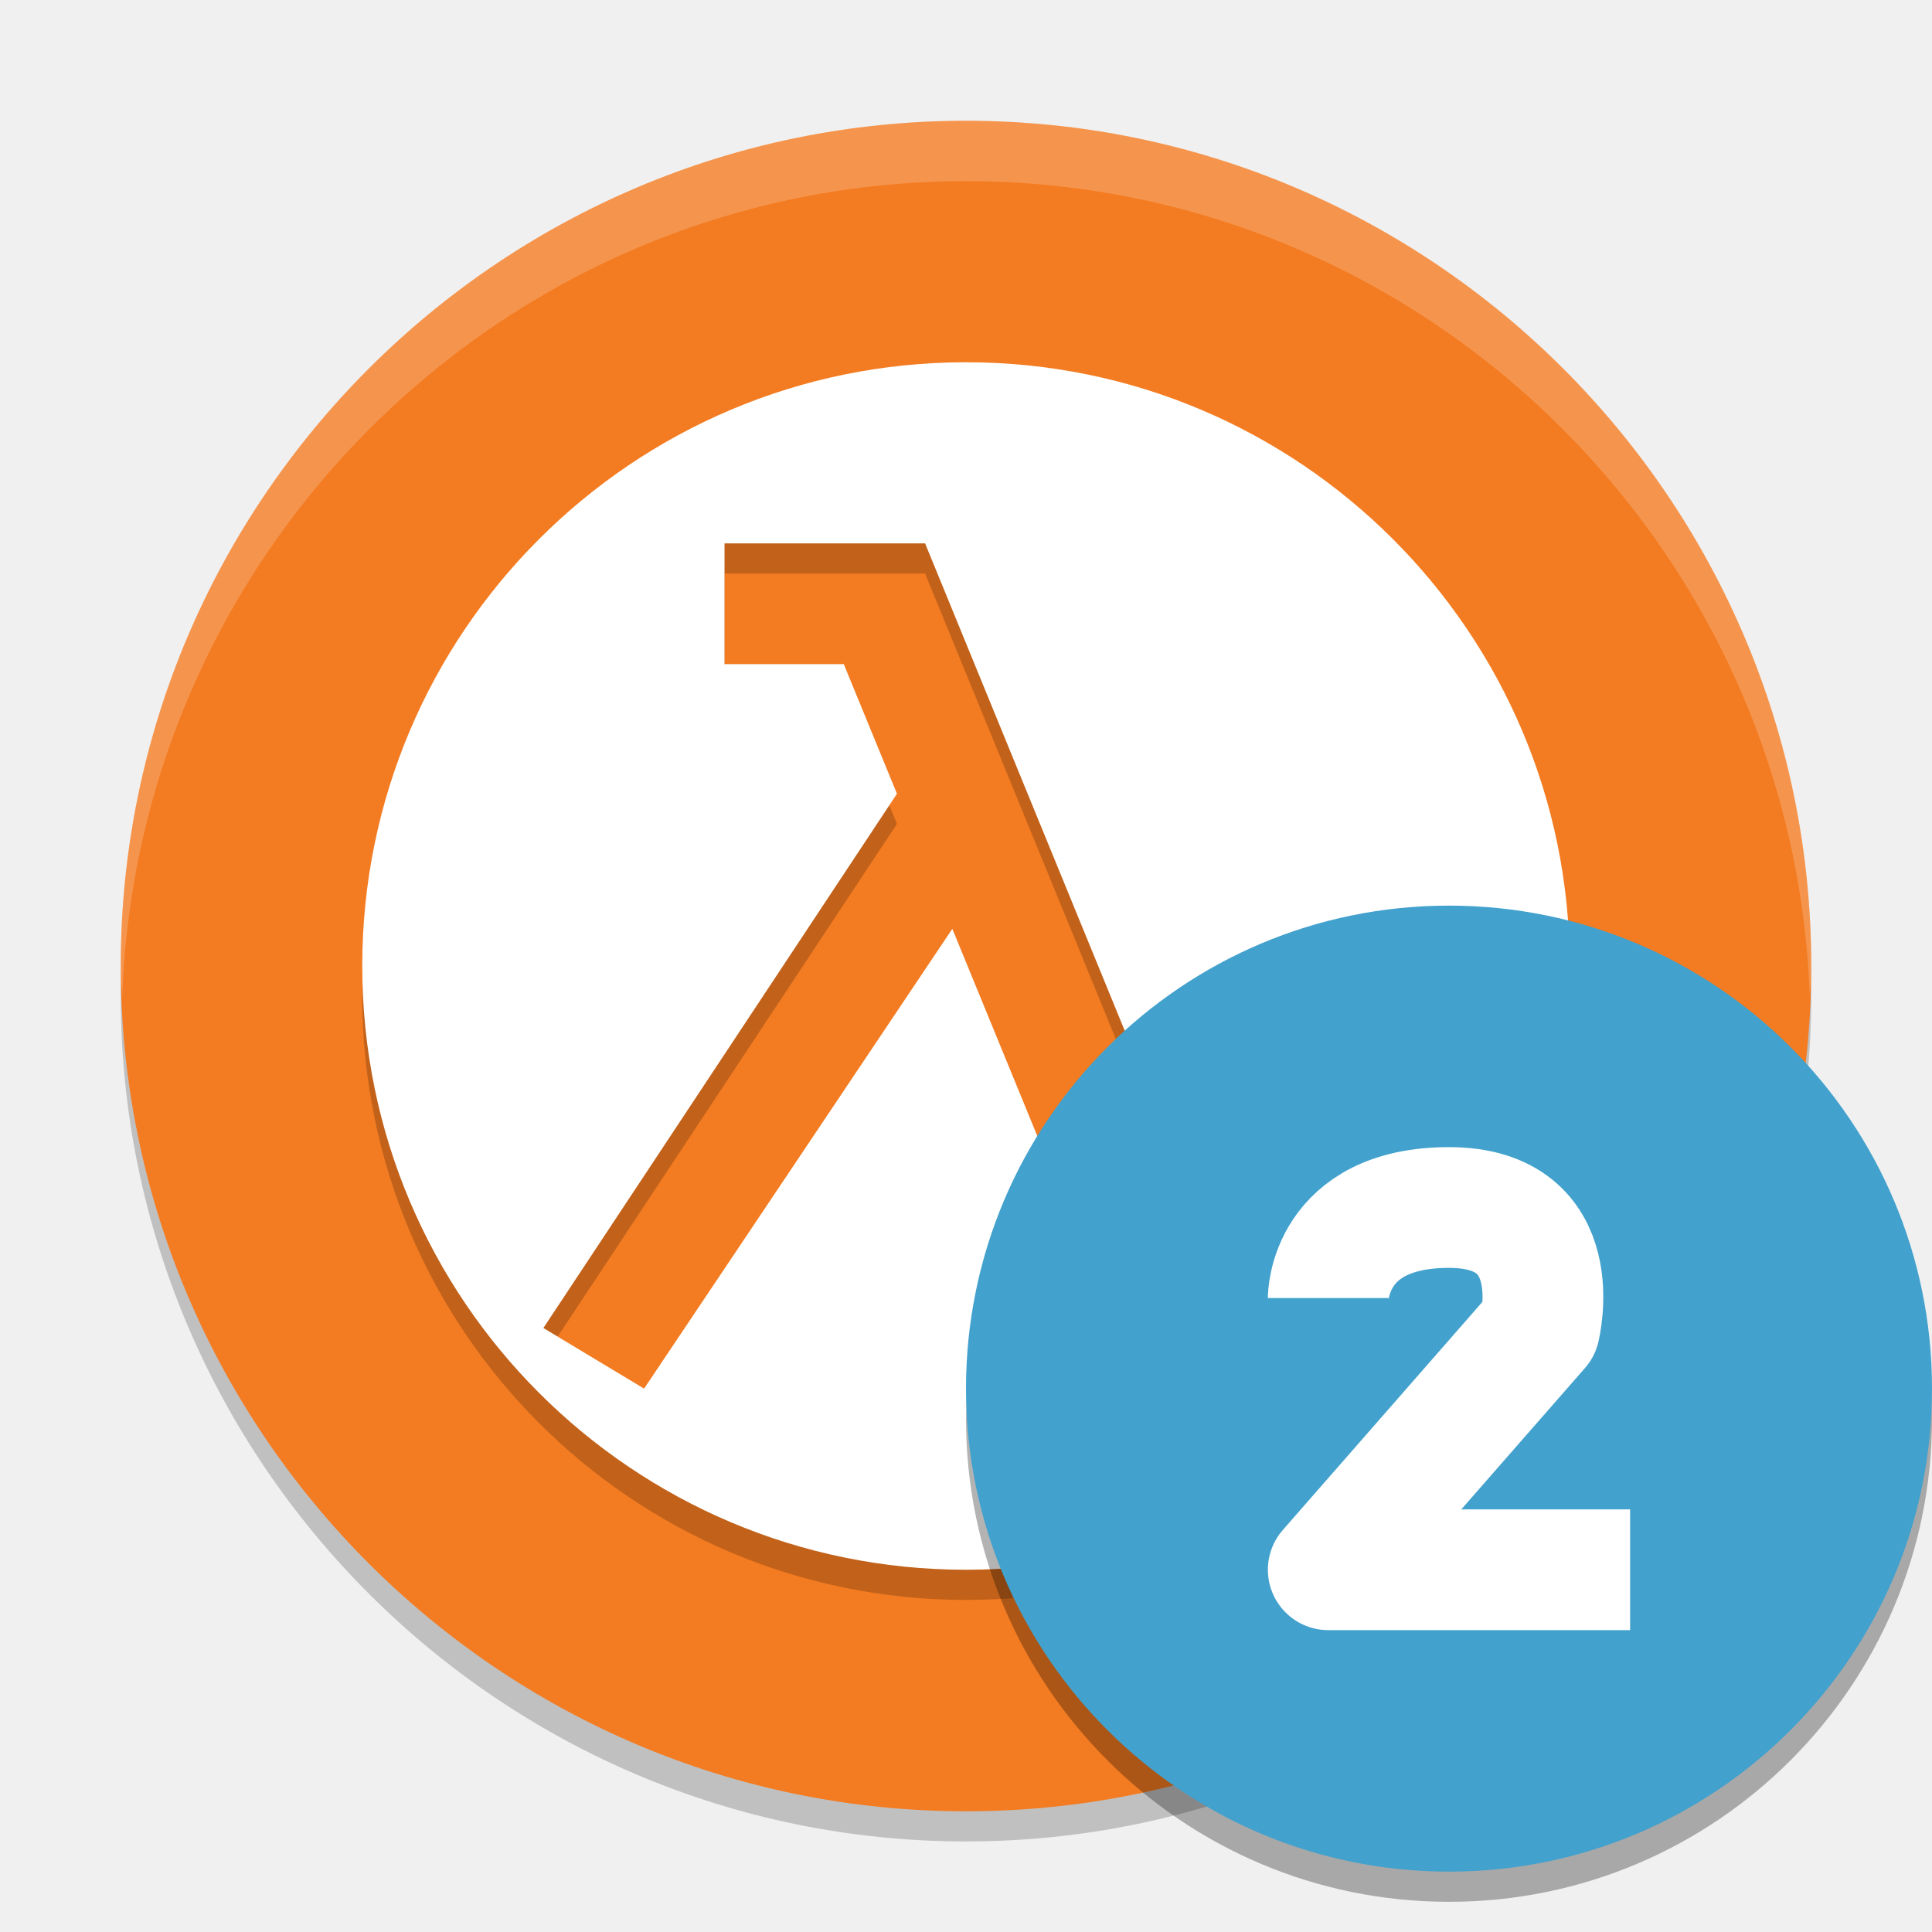
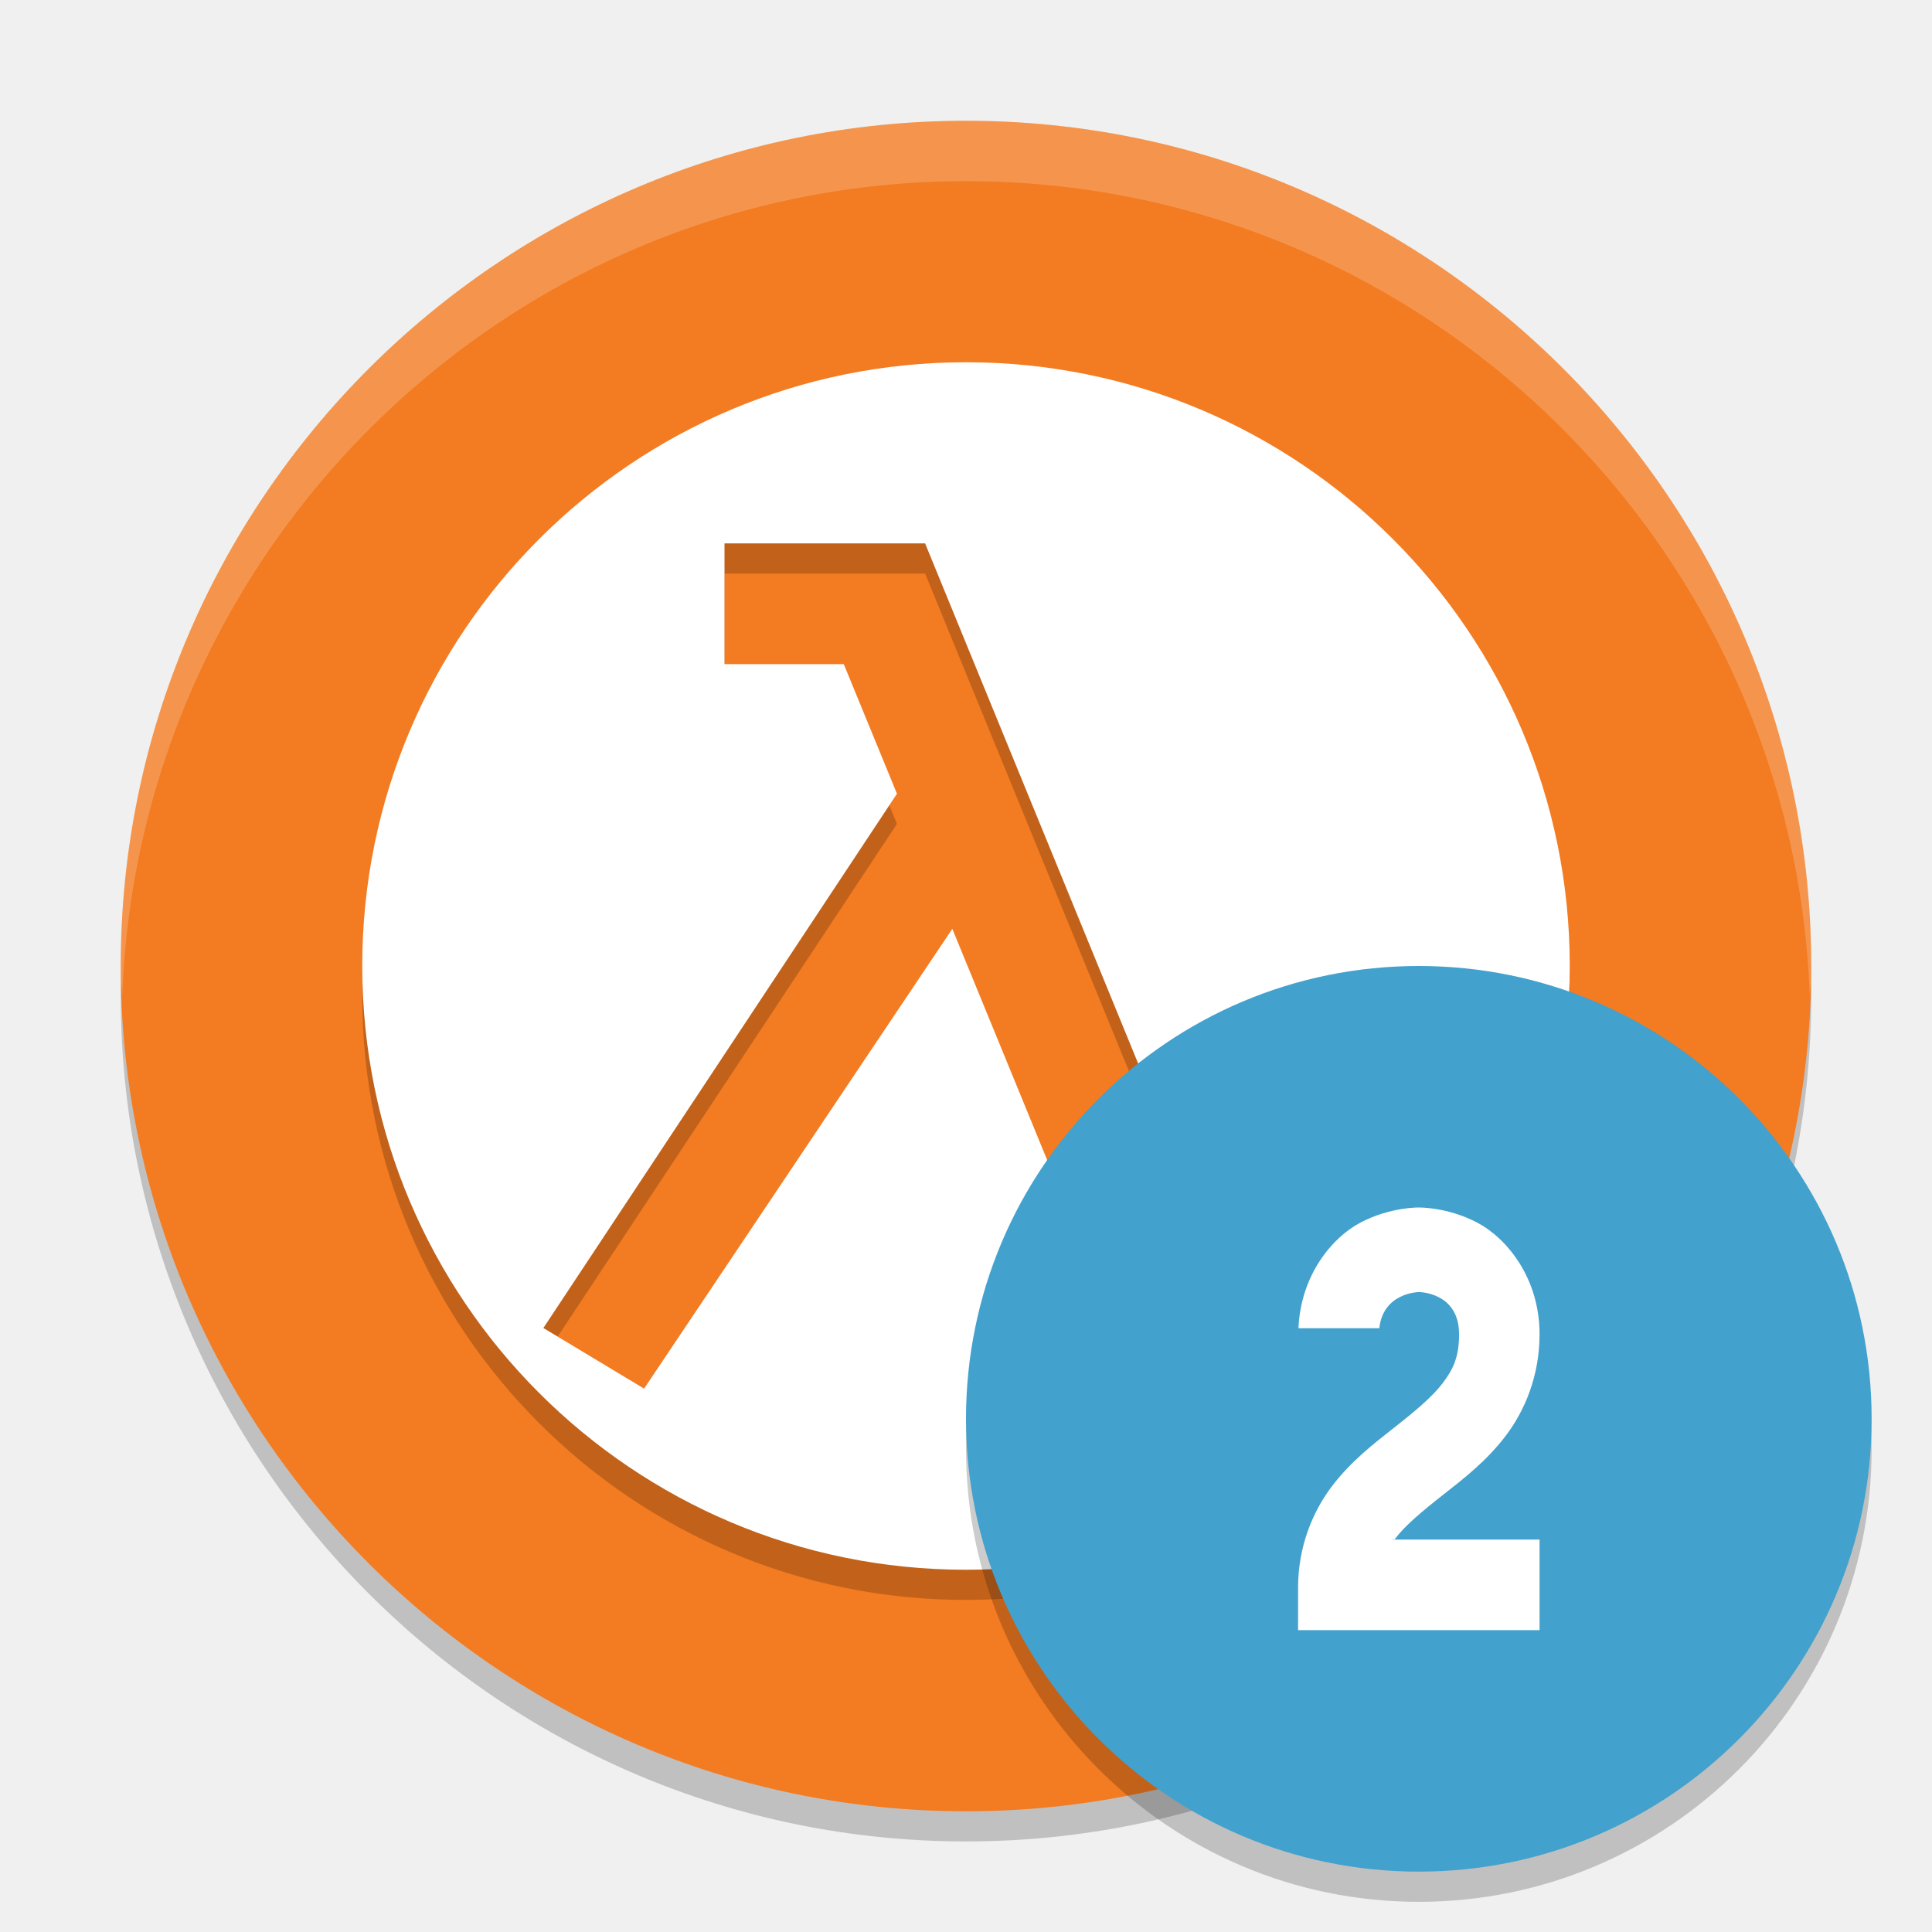
<svg xmlns="http://www.w3.org/2000/svg" width="64" height="64" version="1">
  <path style="opacity:0.2" d="m 4.051,32 c -0.012,0.334 -0.051,0.662 -0.051,1 C 4,48.432 16.568,61 32,61 47.431,61 59.999,48.432 59.999,33 c 0,-0.338 -0.038,-0.666 -0.05,-1 -0.534,14.968 -12.856,27 -27.95,27 -15.094,0 -27.416,-12.032 -27.95,-27 z" />
  <path style="fill:#f37b21" d="m 32,4.001 c -15.432,0 -28,12.568 -28,28 0,15.432 12.568,28 28,28 15.432,0 28,-12.568 28,-28 0,-15.431 -12.568,-28 -28,-28 z" />
  <path style="opacity:0.2" d="M 32,13 A 20,20 0 0 0 12,33 20,20 0 0 0 32,53 20,20 0 0 0 52,33 20,20 0 0 0 32,13 Z m -8,6 2.764,0 3.477,0 0.404,0 8.936,21.811 4.672,-1.877 1.49,3.713 L 37.391,46 l 0,-0.002 L 37.385,46 31.547,31.768 21.336,47 18,44.992 29.713,27.293 27.951,23 24,23 24,19 Z" />
  <path style="fill:#ffffff" d="M 32 12 A 20 20 0 0 0 12 32 A 20 20 0 0 0 32 52 A 20 20 0 0 0 52 32 A 20 20 0 0 0 32 12 z M 24 18 L 26.764 18 L 30.24 18 L 30.645 18 L 39.58 39.811 L 44.252 37.934 L 45.742 41.646 L 37.391 45 L 37.391 44.998 L 37.385 45 L 31.547 30.768 L 21.336 46 L 18 43.992 L 29.713 26.293 L 27.951 22 L 24 22 L 24 18 z" />
  <path style="opacity:0.2;fill:#ffffff" d="m 32,4.001 c -15.432,0 -28,12.568 -28,28 0,0.338 0.039,0.666 0.051,1 C 4.584,18.034 16.905,6.001 32,6.001 47.094,6.001 59.416,18.033 59.95,33 59.962,32.666 60,32.338 60,32 60,16.569 47.432,4.001 32,4.001 Z" />
-   <path style="opacity:0.3" d="M 63.958,45.848 A 16,16 0 0 1 48,61 16,16 0 0 1 32.042,46.152 16,16 0 0 0 32,47 16,16 0 0 0 48,63 16,16 0 0 0 64,47 16,16 0 0 0 63.957,45.848 Z" />
-   <circle style="fill:#42a1cd" cx="48" cy="46" r="16" />
-   <path style="fill:none;stroke:#ffffff;stroke-width:4;stroke-linejoin:round" d="m 54,52 -10,0 7,-8 c 0,0 1,-4 -3,-4 -4,0 -4,3 -4,3" />
+   <circle style="opacity:0.2" cx="47" cy="48" r="15" />
+   <circle cx="47" cy="47" r="15" style="fill:#42a1cd" />
+   <path style="fill:#ffffff;fill-rule:evenodd" d="m 47,40 c 0,0 -0.945,-0.019 -1.93,0.498 -0.948,0.498 -1.981,1.744 -2.057,3.502 l 2.678,0 C 45.82,42.815 47,42.801 47,42.801 c 0,0 1.334,-0.002 1.334,1.398 0,0.739 -0.187,1.153 -0.543,1.619 -0.356,0.467 -0.923,0.936 -1.59,1.461 C 45.535,47.804 44.769,48.385 44.125,49.23 43.481,50.076 43,51.239 43,52.6 L 43,54 l 8,0 0,-3 -4.865,0 c 0.042,-0.062 0.026,0.043 0.074,-0.02 0.356,-0.467 0.923,-0.934 1.59,-1.459 0.667,-0.525 1.432,-1.107 2.076,-1.953 C 50.519,46.723 51,45.56 51,44.199 51,42.333 49.914,41.015 48.93,40.498 47.945,39.981 47,40 47,40 Z" />
</svg>
